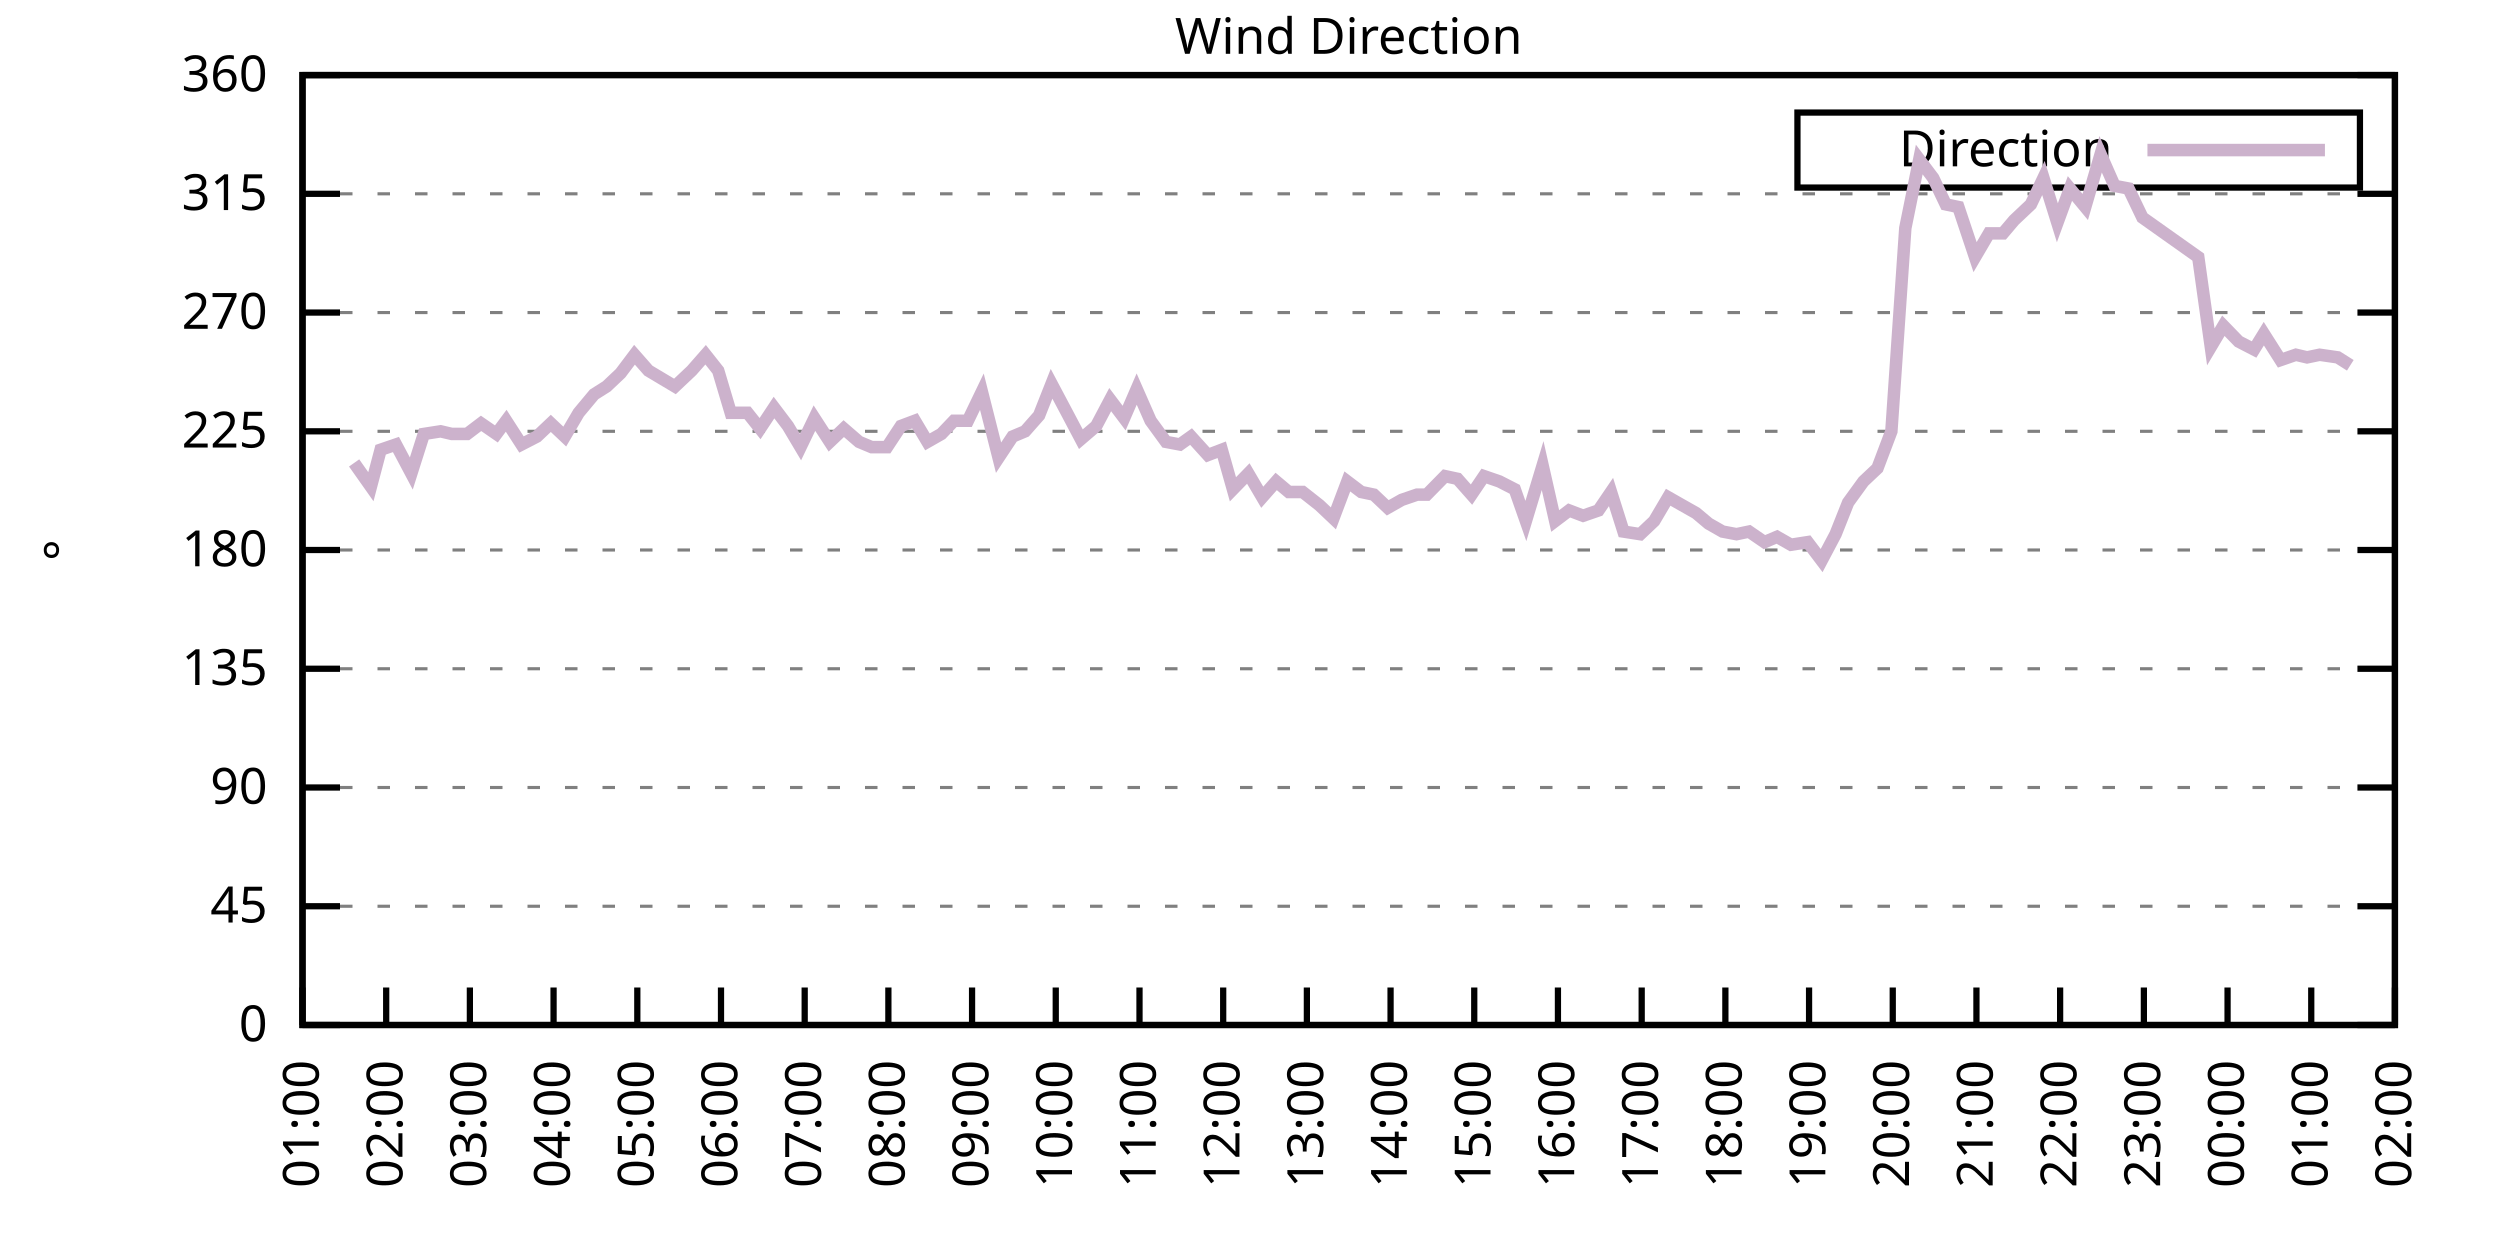
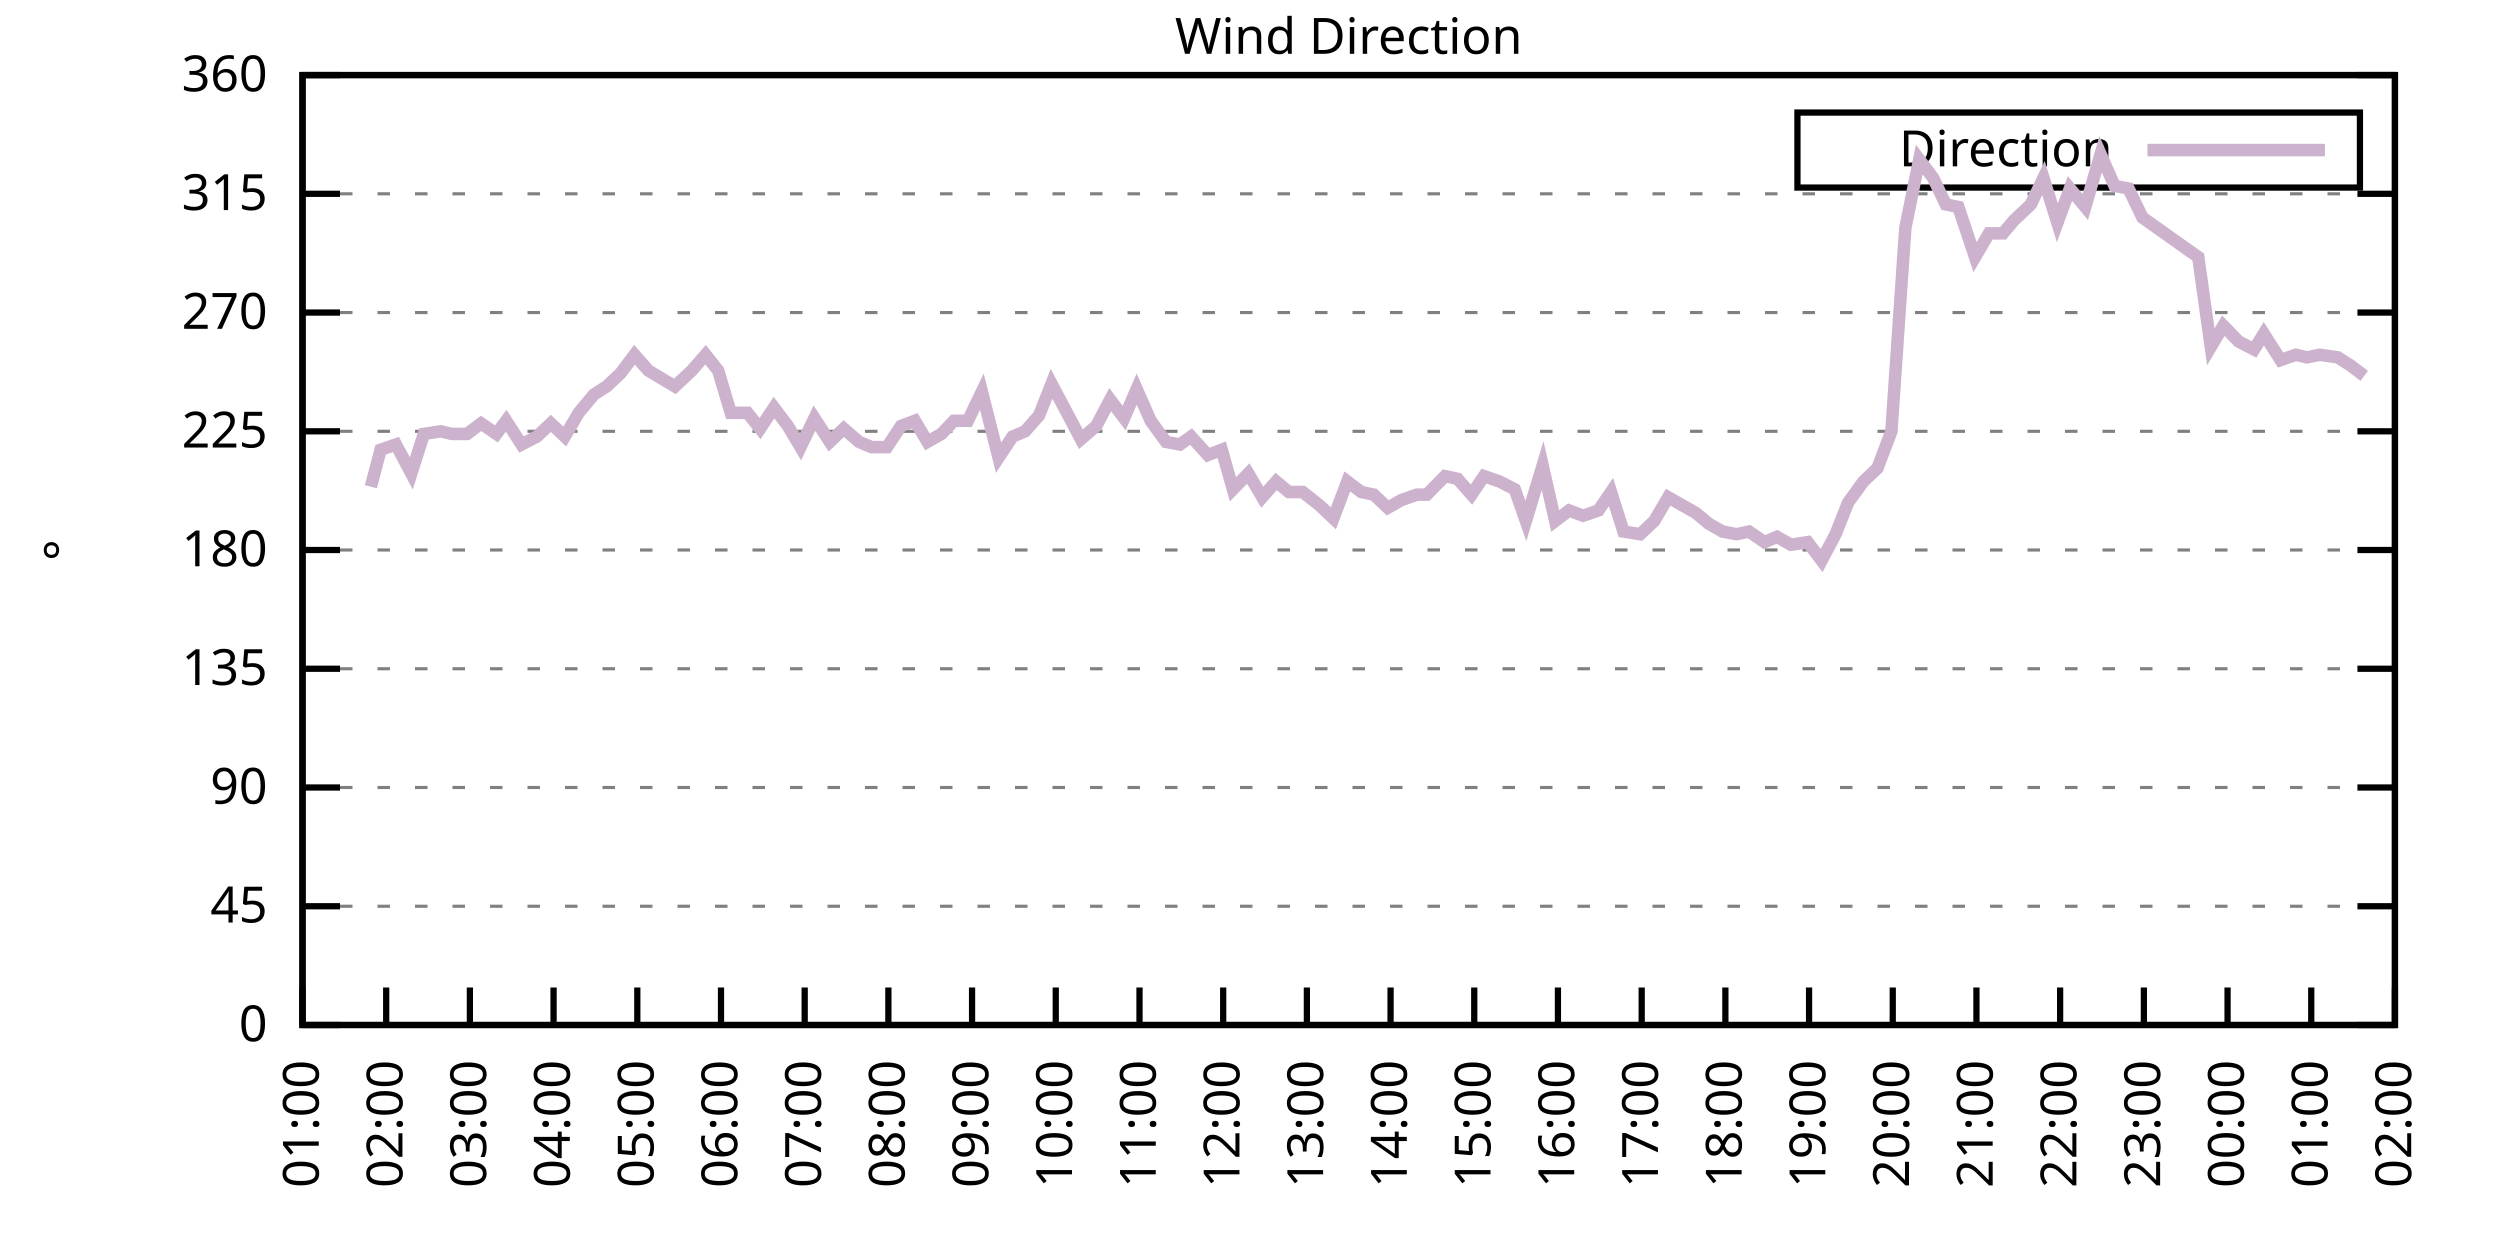
<svg xmlns="http://www.w3.org/2000/svg" xmlns:xlink="http://www.w3.org/1999/xlink" width="400" height="200" viewBox="0 0 400 200">
  <g id="gnuplot_canvas">
    <rect x="0" y="0" width="400" height="200" fill="none" />
    <defs>
      <circle id="gpDot" r="0.5" stroke-width="0.5" stroke="currentColor" />
      <path id="gpPt0" stroke-width="0.333" stroke="currentColor" d="M-1,0 h2 M0,-1 v2" />
      <path id="gpPt1" stroke-width="0.333" stroke="currentColor" d="M-1,-1 L1,1 M1,-1 L-1,1" />
      <path id="gpPt2" stroke-width="0.333" stroke="currentColor" d="M-1,0 L1,0 M0,-1 L0,1 M-1,-1 L1,1 M-1,1 L1,-1" />
      <rect id="gpPt3" stroke-width="0.333" stroke="currentColor" x="-1" y="-1" width="2" height="2" />
      <rect id="gpPt4" stroke-width="0.333" stroke="currentColor" fill="currentColor" x="-1" y="-1" width="2" height="2" />
      <circle id="gpPt5" stroke-width="0.333" stroke="currentColor" cx="0" cy="0" r="1" />
      <use xlink:href="#gpPt5" id="gpPt6" fill="currentColor" stroke="none" />
      <path id="gpPt7" stroke-width="0.333" stroke="currentColor" d="M0,-1.33 L-1.33,0.67 L1.33,0.67 z" />
      <use xlink:href="#gpPt7" id="gpPt8" fill="currentColor" stroke="none" />
      <use xlink:href="#gpPt7" id="gpPt9" stroke="currentColor" transform="rotate(180)" />
      <use xlink:href="#gpPt9" id="gpPt10" fill="currentColor" stroke="none" />
      <use xlink:href="#gpPt3" id="gpPt11" stroke="currentColor" transform="rotate(45)" />
      <use xlink:href="#gpPt11" id="gpPt12" fill="currentColor" stroke="none" />
      <path id="gpPt13" stroke-width="0.333" stroke="currentColor" d="M0,1.330 L1.265,0.411 L0.782,-1.067 L-0.782,-1.076 L-1.265,0.411 z" />
      <use xlink:href="#gpPt13" id="gpPt14" fill="currentColor" stroke="none" />
      <filter id="textbox" filterUnits="objectBoundingBox" x="0" y="0" height="1" width="1">
        <feFlood flood-color="white" flood-opacity="1" result="bgnd" />
        <feComposite in="SourceGraphic" in2="bgnd" operator="atop" />
      </filter>
      <filter id="greybox" filterUnits="objectBoundingBox" x="0" y="0" height="1" width="1">
        <feFlood flood-color="lightgrey" flood-opacity="1" result="grey" />
        <feComposite in="SourceGraphic" in2="grey" operator="atop" />
      </filter>
    </defs>
    <g fill="none" color="white" stroke="currentColor" stroke-width="1.00" stroke-linecap="butt" stroke-linejoin="miter">
</g>
    <g fill="none" color="black" stroke="currentColor" stroke-width="1.00" stroke-linecap="butt" stroke-linejoin="miter">
      <g stroke="none" shape-rendering="crispEdges">
        <polygon fill="rgb(255, 255, 255)" points="48.40,164.00 383.18,164.00 383.18,12.02 48.40,12.02 " />
      </g>
    </g>
    <g fill="none" color="black" stroke="currentColor" stroke-width="1.00" stroke-linecap="butt" stroke-linejoin="miter">
</g>
    <g fill="none" color="black" stroke="black" stroke-width="0.50" stroke-linecap="butt" stroke-linejoin="miter">
</g>
    <g fill="none" color="gray" stroke="currentColor" stroke-width="0.50" stroke-linecap="butt" stroke-linejoin="miter">
      <path stroke="gray" stroke-dasharray="2,4" class="gridline" d="M48.40,164.00 L383.19,164.00  " />
    </g>
    <g fill="none" color="gray" stroke="gray" stroke-width="1.00" stroke-linecap="butt" stroke-linejoin="miter">
</g>
    <g fill="none" color="black" stroke="currentColor" stroke-width="1.00" stroke-linecap="butt" stroke-linejoin="miter">
      <path stroke="black" d="M48.40,164.00 L54.40,164.00 M383.19,164.00 L377.19,164.00  " />
      <g transform="translate(42.80,166.60)" stroke="none" fill="black" font-family="Sans" font-size="8.00" text-anchor="end">
        <text>
          <tspan font-family="Sans"> 0</tspan>
        </text>
      </g>
    </g>
    <g fill="none" color="black" stroke="currentColor" stroke-width="1.00" stroke-linecap="butt" stroke-linejoin="miter">
</g>
    <g fill="none" color="black" stroke="black" stroke-width="0.50" stroke-linecap="butt" stroke-linejoin="miter">
</g>
    <g fill="none" color="gray" stroke="currentColor" stroke-width="0.50" stroke-linecap="butt" stroke-linejoin="miter">
      <path stroke="gray" stroke-dasharray="2,4" class="gridline" d="M48.40,145.00 L383.19,145.00  " />
    </g>
    <g fill="none" color="gray" stroke="gray" stroke-width="1.00" stroke-linecap="butt" stroke-linejoin="miter">
</g>
    <g fill="none" color="black" stroke="currentColor" stroke-width="1.00" stroke-linecap="butt" stroke-linejoin="miter">
      <path stroke="black" d="M48.40,145.00 L54.40,145.00 M383.19,145.00 L377.19,145.00  " />
      <g transform="translate(42.80,147.60)" stroke="none" fill="black" font-family="Sans" font-size="8.00" text-anchor="end">
        <text>
          <tspan font-family="Sans"> 45</tspan>
        </text>
      </g>
    </g>
    <g fill="none" color="black" stroke="currentColor" stroke-width="1.00" stroke-linecap="butt" stroke-linejoin="miter">
</g>
    <g fill="none" color="black" stroke="black" stroke-width="0.50" stroke-linecap="butt" stroke-linejoin="miter">
</g>
    <g fill="none" color="gray" stroke="currentColor" stroke-width="0.50" stroke-linecap="butt" stroke-linejoin="miter">
      <path stroke="gray" stroke-dasharray="2,4" class="gridline" d="M48.40,126.00 L383.19,126.00  " />
    </g>
    <g fill="none" color="gray" stroke="gray" stroke-width="1.00" stroke-linecap="butt" stroke-linejoin="miter">
</g>
    <g fill="none" color="black" stroke="currentColor" stroke-width="1.00" stroke-linecap="butt" stroke-linejoin="miter">
      <path stroke="black" d="M48.40,126.00 L54.40,126.00 M383.19,126.00 L377.19,126.00  " />
      <g transform="translate(42.80,128.60)" stroke="none" fill="black" font-family="Sans" font-size="8.00" text-anchor="end">
        <text>
          <tspan font-family="Sans"> 90</tspan>
        </text>
      </g>
    </g>
    <g fill="none" color="black" stroke="currentColor" stroke-width="1.00" stroke-linecap="butt" stroke-linejoin="miter">
</g>
    <g fill="none" color="black" stroke="black" stroke-width="0.50" stroke-linecap="butt" stroke-linejoin="miter">
</g>
    <g fill="none" color="gray" stroke="currentColor" stroke-width="0.50" stroke-linecap="butt" stroke-linejoin="miter">
      <path stroke="gray" stroke-dasharray="2,4" class="gridline" d="M48.40,107.00 L383.19,107.00  " />
    </g>
    <g fill="none" color="gray" stroke="gray" stroke-width="1.00" stroke-linecap="butt" stroke-linejoin="miter">
</g>
    <g fill="none" color="black" stroke="currentColor" stroke-width="1.00" stroke-linecap="butt" stroke-linejoin="miter">
      <path stroke="black" d="M48.40,107.00 L54.40,107.00 M383.19,107.00 L377.19,107.00  " />
      <g transform="translate(42.80,109.60)" stroke="none" fill="black" font-family="Sans" font-size="8.00" text-anchor="end">
        <text>
          <tspan font-family="Sans"> 135</tspan>
        </text>
      </g>
    </g>
    <g fill="none" color="black" stroke="currentColor" stroke-width="1.00" stroke-linecap="butt" stroke-linejoin="miter">
</g>
    <g fill="none" color="black" stroke="black" stroke-width="0.50" stroke-linecap="butt" stroke-linejoin="miter">
</g>
    <g fill="none" color="gray" stroke="currentColor" stroke-width="0.50" stroke-linecap="butt" stroke-linejoin="miter">
      <path stroke="gray" stroke-dasharray="2,4" class="gridline" d="M48.40,88.00 L383.19,88.00  " />
    </g>
    <g fill="none" color="gray" stroke="gray" stroke-width="1.00" stroke-linecap="butt" stroke-linejoin="miter">
</g>
    <g fill="none" color="black" stroke="currentColor" stroke-width="1.00" stroke-linecap="butt" stroke-linejoin="miter">
      <path stroke="black" d="M48.40,88.00 L54.40,88.00 M383.19,88.00 L377.19,88.00  " />
      <g transform="translate(42.80,90.60)" stroke="none" fill="black" font-family="Sans" font-size="8.00" text-anchor="end">
        <text>
          <tspan font-family="Sans"> 180</tspan>
        </text>
      </g>
    </g>
    <g fill="none" color="black" stroke="currentColor" stroke-width="1.00" stroke-linecap="butt" stroke-linejoin="miter">
</g>
    <g fill="none" color="black" stroke="black" stroke-width="0.50" stroke-linecap="butt" stroke-linejoin="miter">
</g>
    <g fill="none" color="gray" stroke="currentColor" stroke-width="0.50" stroke-linecap="butt" stroke-linejoin="miter">
      <path stroke="gray" stroke-dasharray="2,4" class="gridline" d="M48.40,69.01 L383.19,69.01  " />
    </g>
    <g fill="none" color="gray" stroke="gray" stroke-width="1.00" stroke-linecap="butt" stroke-linejoin="miter">
</g>
    <g fill="none" color="black" stroke="currentColor" stroke-width="1.00" stroke-linecap="butt" stroke-linejoin="miter">
      <path stroke="black" d="M48.40,69.01 L54.40,69.01 M383.19,69.01 L377.19,69.01  " />
      <g transform="translate(42.80,71.61)" stroke="none" fill="black" font-family="Sans" font-size="8.00" text-anchor="end">
        <text>
          <tspan font-family="Sans"> 225</tspan>
        </text>
      </g>
    </g>
    <g fill="none" color="black" stroke="currentColor" stroke-width="1.00" stroke-linecap="butt" stroke-linejoin="miter">
</g>
    <g fill="none" color="black" stroke="black" stroke-width="0.50" stroke-linecap="butt" stroke-linejoin="miter">
</g>
    <g fill="none" color="gray" stroke="currentColor" stroke-width="0.50" stroke-linecap="butt" stroke-linejoin="miter">
      <path stroke="gray" stroke-dasharray="2,4" class="gridline" d="M48.40,50.01 L383.19,50.01  " />
    </g>
    <g fill="none" color="gray" stroke="gray" stroke-width="1.00" stroke-linecap="butt" stroke-linejoin="miter">
</g>
    <g fill="none" color="black" stroke="currentColor" stroke-width="1.00" stroke-linecap="butt" stroke-linejoin="miter">
      <path stroke="black" d="M48.40,50.01 L54.40,50.01 M383.19,50.01 L377.19,50.01  " />
      <g transform="translate(42.80,52.61)" stroke="none" fill="black" font-family="Sans" font-size="8.00" text-anchor="end">
        <text>
          <tspan font-family="Sans"> 270</tspan>
        </text>
      </g>
    </g>
    <g fill="none" color="black" stroke="currentColor" stroke-width="1.00" stroke-linecap="butt" stroke-linejoin="miter">
</g>
    <g fill="none" color="black" stroke="black" stroke-width="0.50" stroke-linecap="butt" stroke-linejoin="miter">
</g>
    <g fill="none" color="gray" stroke="currentColor" stroke-width="0.50" stroke-linecap="butt" stroke-linejoin="miter">
      <path stroke="gray" stroke-dasharray="2,4" class="gridline" d="M48.40,31.01 L383.19,31.01  " />
    </g>
    <g fill="none" color="gray" stroke="gray" stroke-width="1.00" stroke-linecap="butt" stroke-linejoin="miter">
</g>
    <g fill="none" color="black" stroke="currentColor" stroke-width="1.00" stroke-linecap="butt" stroke-linejoin="miter">
      <path stroke="black" d="M48.40,31.01 L54.40,31.01 M383.19,31.01 L377.19,31.01  " />
      <g transform="translate(42.80,33.61)" stroke="none" fill="black" font-family="Sans" font-size="8.00" text-anchor="end">
        <text>
          <tspan font-family="Sans"> 315</tspan>
        </text>
      </g>
    </g>
    <g fill="none" color="black" stroke="currentColor" stroke-width="1.00" stroke-linecap="butt" stroke-linejoin="miter">
</g>
    <g fill="none" color="black" stroke="black" stroke-width="0.50" stroke-linecap="butt" stroke-linejoin="miter">
</g>
    <g fill="none" color="gray" stroke="currentColor" stroke-width="0.50" stroke-linecap="butt" stroke-linejoin="miter">
      <path stroke="gray" stroke-dasharray="2,4" class="gridline" d="M48.40,12.01 L383.19,12.01  " />
    </g>
    <g fill="none" color="gray" stroke="gray" stroke-width="1.00" stroke-linecap="butt" stroke-linejoin="miter">
</g>
    <g fill="none" color="black" stroke="currentColor" stroke-width="1.00" stroke-linecap="butt" stroke-linejoin="miter">
      <path stroke="black" d="M48.40,12.01 L54.40,12.01 M383.19,12.01 L377.19,12.01  " />
      <g transform="translate(42.80,14.61)" stroke="none" fill="black" font-family="Sans" font-size="8.00" text-anchor="end">
        <text>
          <tspan font-family="Sans"> 360</tspan>
        </text>
      </g>
    </g>
    <g fill="none" color="black" stroke="currentColor" stroke-width="1.00" stroke-linecap="butt" stroke-linejoin="miter">
      <path stroke="black" d="M48.40,164.00 L48.40,158.00  " />
      <g transform="translate(51.00,169.60) rotate(270.00)" stroke="none" fill="black" font-family="Sans" font-size="8.00" text-anchor="end">
        <text>
          <tspan font-family="Sans">01:00</tspan>
        </text>
      </g>
    </g>
    <g fill="none" color="black" stroke="currentColor" stroke-width="1.00" stroke-linecap="butt" stroke-linejoin="miter">
      <path stroke="black" d="M61.79,164.00 L61.79,158.00  " />
      <g transform="translate(64.39,169.60) rotate(270.00)" stroke="none" fill="black" font-family="Sans" font-size="8.00" text-anchor="end">
        <text>
          <tspan font-family="Sans">02:00</tspan>
        </text>
      </g>
    </g>
    <g fill="none" color="black" stroke="currentColor" stroke-width="1.00" stroke-linecap="butt" stroke-linejoin="miter">
      <path stroke="black" d="M75.18,164.00 L75.18,158.00  " />
      <g transform="translate(77.78,169.60) rotate(270.00)" stroke="none" fill="black" font-family="Sans" font-size="8.00" text-anchor="end">
        <text>
          <tspan font-family="Sans">03:00</tspan>
        </text>
      </g>
    </g>
    <g fill="none" color="black" stroke="currentColor" stroke-width="1.00" stroke-linecap="butt" stroke-linejoin="miter">
      <path stroke="black" d="M88.57,164.00 L88.57,158.00  " />
      <g transform="translate(91.17,169.60) rotate(270.00)" stroke="none" fill="black" font-family="Sans" font-size="8.00" text-anchor="end">
        <text>
          <tspan font-family="Sans">04:00</tspan>
        </text>
      </g>
    </g>
    <g fill="none" color="black" stroke="currentColor" stroke-width="1.00" stroke-linecap="butt" stroke-linejoin="miter">
      <path stroke="black" d="M101.97,164.00 L101.97,158.00  " />
      <g transform="translate(104.57,169.60) rotate(270.00)" stroke="none" fill="black" font-family="Sans" font-size="8.00" text-anchor="end">
        <text>
          <tspan font-family="Sans">05:00</tspan>
        </text>
      </g>
    </g>
    <g fill="none" color="black" stroke="currentColor" stroke-width="1.00" stroke-linecap="butt" stroke-linejoin="miter">
      <path stroke="black" d="M115.36,164.00 L115.36,158.00  " />
      <g transform="translate(117.96,169.60) rotate(270.00)" stroke="none" fill="black" font-family="Sans" font-size="8.00" text-anchor="end">
        <text>
          <tspan font-family="Sans">06:00</tspan>
        </text>
      </g>
    </g>
    <g fill="none" color="black" stroke="currentColor" stroke-width="1.00" stroke-linecap="butt" stroke-linejoin="miter">
      <path stroke="black" d="M128.75,164.00 L128.75,158.00  " />
      <g transform="translate(131.35,169.60) rotate(270.00)" stroke="none" fill="black" font-family="Sans" font-size="8.00" text-anchor="end">
        <text>
          <tspan font-family="Sans">07:00</tspan>
        </text>
      </g>
    </g>
    <g fill="none" color="black" stroke="currentColor" stroke-width="1.00" stroke-linecap="butt" stroke-linejoin="miter">
      <path stroke="black" d="M142.14,164.00 L142.14,158.00  " />
      <g transform="translate(144.74,169.60) rotate(270.00)" stroke="none" fill="black" font-family="Sans" font-size="8.00" text-anchor="end">
        <text>
          <tspan font-family="Sans">08:00</tspan>
        </text>
      </g>
    </g>
    <g fill="none" color="black" stroke="currentColor" stroke-width="1.00" stroke-linecap="butt" stroke-linejoin="miter">
      <path stroke="black" d="M155.53,164.00 L155.53,158.00  " />
      <g transform="translate(158.13,169.60) rotate(270.00)" stroke="none" fill="black" font-family="Sans" font-size="8.00" text-anchor="end">
        <text>
          <tspan font-family="Sans">09:00</tspan>
        </text>
      </g>
    </g>
    <g fill="none" color="black" stroke="currentColor" stroke-width="1.00" stroke-linecap="butt" stroke-linejoin="miter">
      <path stroke="black" d="M168.92,164.00 L168.92,158.00  " />
      <g transform="translate(171.52,169.60) rotate(270.00)" stroke="none" fill="black" font-family="Sans" font-size="8.00" text-anchor="end">
        <text>
          <tspan font-family="Sans">10:00</tspan>
        </text>
      </g>
    </g>
    <g fill="none" color="black" stroke="currentColor" stroke-width="1.00" stroke-linecap="butt" stroke-linejoin="miter">
      <path stroke="black" d="M182.32,164.00 L182.32,158.00  " />
      <g transform="translate(184.92,169.60) rotate(270.00)" stroke="none" fill="black" font-family="Sans" font-size="8.00" text-anchor="end">
        <text>
          <tspan font-family="Sans">11:00</tspan>
        </text>
      </g>
    </g>
    <g fill="none" color="black" stroke="currentColor" stroke-width="1.00" stroke-linecap="butt" stroke-linejoin="miter">
      <path stroke="black" d="M195.71,164.00 L195.71,158.00  " />
      <g transform="translate(198.31,169.60) rotate(270.00)" stroke="none" fill="black" font-family="Sans" font-size="8.00" text-anchor="end">
        <text>
          <tspan font-family="Sans">12:00</tspan>
        </text>
      </g>
    </g>
    <g fill="none" color="black" stroke="currentColor" stroke-width="1.00" stroke-linecap="butt" stroke-linejoin="miter">
      <path stroke="black" d="M209.10,164.00 L209.10,158.00  " />
      <g transform="translate(211.70,169.60) rotate(270.00)" stroke="none" fill="black" font-family="Sans" font-size="8.00" text-anchor="end">
        <text>
          <tspan font-family="Sans">13:00</tspan>
        </text>
      </g>
    </g>
    <g fill="none" color="black" stroke="currentColor" stroke-width="1.00" stroke-linecap="butt" stroke-linejoin="miter">
      <path stroke="black" d="M222.49,164.00 L222.49,158.00  " />
      <g transform="translate(225.09,169.60) rotate(270.00)" stroke="none" fill="black" font-family="Sans" font-size="8.00" text-anchor="end">
        <text>
          <tspan font-family="Sans">14:00</tspan>
        </text>
      </g>
    </g>
    <g fill="none" color="black" stroke="currentColor" stroke-width="1.00" stroke-linecap="butt" stroke-linejoin="miter">
      <path stroke="black" d="M235.88,164.00 L235.88,158.00  " />
      <g transform="translate(238.48,169.60) rotate(270.00)" stroke="none" fill="black" font-family="Sans" font-size="8.00" text-anchor="end">
        <text>
          <tspan font-family="Sans">15:00</tspan>
        </text>
      </g>
    </g>
    <g fill="none" color="black" stroke="currentColor" stroke-width="1.00" stroke-linecap="butt" stroke-linejoin="miter">
      <path stroke="black" d="M249.27,164.00 L249.27,158.00  " />
      <g transform="translate(251.87,169.60) rotate(270.00)" stroke="none" fill="black" font-family="Sans" font-size="8.00" text-anchor="end">
        <text>
          <tspan font-family="Sans">16:00</tspan>
        </text>
      </g>
    </g>
    <g fill="none" color="black" stroke="currentColor" stroke-width="1.00" stroke-linecap="butt" stroke-linejoin="miter">
      <path stroke="black" d="M262.67,164.00 L262.67,158.00  " />
      <g transform="translate(265.27,169.60) rotate(270.00)" stroke="none" fill="black" font-family="Sans" font-size="8.00" text-anchor="end">
        <text>
          <tspan font-family="Sans">17:00</tspan>
        </text>
      </g>
    </g>
    <g fill="none" color="black" stroke="currentColor" stroke-width="1.00" stroke-linecap="butt" stroke-linejoin="miter">
      <path stroke="black" d="M276.06,164.00 L276.06,158.00  " />
      <g transform="translate(278.66,169.60) rotate(270.00)" stroke="none" fill="black" font-family="Sans" font-size="8.00" text-anchor="end">
        <text>
          <tspan font-family="Sans">18:00</tspan>
        </text>
      </g>
    </g>
    <g fill="none" color="black" stroke="currentColor" stroke-width="1.00" stroke-linecap="butt" stroke-linejoin="miter">
      <path stroke="black" d="M289.45,164.00 L289.45,158.00  " />
      <g transform="translate(292.05,169.60) rotate(270.00)" stroke="none" fill="black" font-family="Sans" font-size="8.00" text-anchor="end">
        <text>
          <tspan font-family="Sans">19:00</tspan>
        </text>
      </g>
    </g>
    <g fill="none" color="black" stroke="currentColor" stroke-width="1.00" stroke-linecap="butt" stroke-linejoin="miter">
      <path stroke="black" d="M302.84,164.00 L302.84,158.00  " />
      <g transform="translate(305.44,169.60) rotate(270.00)" stroke="none" fill="black" font-family="Sans" font-size="8.00" text-anchor="end">
        <text>
          <tspan font-family="Sans">20:00</tspan>
        </text>
      </g>
    </g>
    <g fill="none" color="black" stroke="currentColor" stroke-width="1.00" stroke-linecap="butt" stroke-linejoin="miter">
      <path stroke="black" d="M316.23,164.00 L316.23,158.00  " />
      <g transform="translate(318.83,169.60) rotate(270.00)" stroke="none" fill="black" font-family="Sans" font-size="8.00" text-anchor="end">
        <text>
          <tspan font-family="Sans">21:00</tspan>
        </text>
      </g>
    </g>
    <g fill="none" color="black" stroke="currentColor" stroke-width="1.00" stroke-linecap="butt" stroke-linejoin="miter">
      <path stroke="black" d="M329.62,164.00 L329.62,158.00  " />
      <g transform="translate(332.22,169.60) rotate(270.00)" stroke="none" fill="black" font-family="Sans" font-size="8.00" text-anchor="end">
        <text>
          <tspan font-family="Sans">22:00</tspan>
        </text>
      </g>
    </g>
    <g fill="none" color="black" stroke="currentColor" stroke-width="1.00" stroke-linecap="butt" stroke-linejoin="miter">
      <path stroke="black" d="M343.02,164.00 L343.02,158.00  " />
      <g transform="translate(345.62,169.60) rotate(270.00)" stroke="none" fill="black" font-family="Sans" font-size="8.00" text-anchor="end">
        <text>
          <tspan font-family="Sans">23:00</tspan>
        </text>
      </g>
    </g>
    <g fill="none" color="black" stroke="currentColor" stroke-width="1.00" stroke-linecap="butt" stroke-linejoin="miter">
      <path stroke="black" d="M356.41,164.00 L356.41,158.00  " />
      <g transform="translate(359.01,169.60) rotate(270.00)" stroke="none" fill="black" font-family="Sans" font-size="8.00" text-anchor="end">
        <text>
          <tspan font-family="Sans">00:00</tspan>
        </text>
      </g>
    </g>
    <g fill="none" color="black" stroke="currentColor" stroke-width="1.00" stroke-linecap="butt" stroke-linejoin="miter">
      <path stroke="black" d="M369.80,164.00 L369.80,158.00  " />
      <g transform="translate(372.40,169.60) rotate(270.00)" stroke="none" fill="black" font-family="Sans" font-size="8.00" text-anchor="end">
        <text>
          <tspan font-family="Sans">01:00</tspan>
        </text>
      </g>
    </g>
    <g fill="none" color="black" stroke="currentColor" stroke-width="1.00" stroke-linecap="butt" stroke-linejoin="miter">
      <path stroke="black" d="M383.19,164.00 L383.19,158.00  " />
      <g transform="translate(385.79,169.60) rotate(270.00)" stroke="none" fill="black" font-family="Sans" font-size="8.00" text-anchor="end">
        <text>
          <tspan font-family="Sans">02:00</tspan>
        </text>
      </g>
    </g>
    <g fill="none" color="black" stroke="currentColor" stroke-width="1.00" stroke-linecap="butt" stroke-linejoin="miter">
</g>
    <g fill="none" color="black" stroke="currentColor" stroke-width="1.00" stroke-linecap="butt" stroke-linejoin="miter">
      <path stroke="black" d="M48.40,12.01 L48.40,164.00 L383.19,164.00 L383.19,12.01 L48.40,12.01 Z  " />
    </g>
    <g fill="none" color="black" stroke="currentColor" stroke-width="1.00" stroke-linecap="butt" stroke-linejoin="miter">
</g>
    <g fill="none" color="black" stroke="currentColor" stroke-width="1.00" stroke-linecap="butt" stroke-linejoin="miter">
      <path stroke="black" d="M287.59,30.01 L287.59,18.01 L377.59,18.01 L377.59,30.01 L287.59,30.01 Z  " />
    </g>
    <g id="Wind_direction_plot_1">
      <g fill="none" color="white" stroke="black" stroke-width="2.00" stroke-linecap="butt" stroke-linejoin="miter">
</g>
      <g fill="none" color="black" stroke="currentColor" stroke-width="2.00" stroke-linecap="butt" stroke-linejoin="miter">
        <g transform="translate(337.99,26.61)" stroke="none" fill="black" font-family="Sans" font-size="8.00" text-anchor="end">
          <text>
            <tspan font-family="Sans">Direction</tspan>
          </text>
        </g>
      </g>
      <g fill="none" color="black" stroke="currentColor" stroke-width="2.00" stroke-linecap="butt" stroke-linejoin="miter">
-         <path stroke="rgb(204, 178, 204)" d="M343.59,24.01 L371.99,24.01 M56.66,74.07 L59.34,77.87 L60.90,71.96 L63.35,71.12 L65.81,75.76 L67.82,69.43   L70.50,69.01 L72.28,69.43 L74.74,69.43 L76.97,67.74 L79.42,69.43 L80.99,67.32 L83.44,71.12 L85.90,69.85   L88.13,67.74 L90.36,69.85 L92.59,66.05 L95.05,63.10 L97.06,61.83 L99.29,59.72 L101.52,56.76 L103.75,59.30   L107.99,61.83 L110.67,59.30 L112.90,56.76 L114.91,59.30 L116.92,66.05 L119.60,66.05 L121.61,68.58 L123.84,65.21   L126.07,68.16 L128.08,71.54 L130.31,66.90 L132.77,70.70 L135.00,68.58 L137.45,70.70 L139.46,71.54 L141.92,71.54   L144.15,68.16 L146.38,67.32 L148.39,70.70 L150.62,69.43 L152.63,67.32 L154.86,67.32 L157.10,62.67 L159.77,73.23   L162.01,69.85 L164.01,69.01 L166.25,66.47 L168.25,61.41 L170.71,66.05 L172.94,70.27 L175.40,68.16 L177.63,63.94   L179.86,66.90 L181.87,62.25 L184.10,67.32 L186.56,70.70 L188.79,71.12 L190.57,69.85 L193.25,72.81 L195.48,71.96   L197.27,78.29 L199.73,75.76 L201.96,79.56 L204.19,77.03 L206.20,78.72 L208.43,78.72 L211.11,80.83 L213.34,82.94   L215.57,77.03 L217.80,78.72 L219.81,79.14 L222.04,81.25 L224.28,79.98 L226.73,79.14 L228.29,79.14 L231.20,76.18   L233.20,76.61 L235.44,79.14 L237.44,76.18 L239.90,77.03 L242.36,78.29 L244.14,83.36 L246.82,74.49 L248.83,83.36   L251.06,81.67 L253.29,82.52 L255.75,81.67 L257.76,78.72 L259.76,85.05 L262.44,85.47 L264.67,83.36 L266.91,79.56   L269.14,80.83 L271.37,82.09 L273.38,83.78 L275.61,85.05 L277.84,85.47 L279.85,85.05 L282.31,86.74 L284.32,85.89   L286.55,87.16 L289.23,86.74 L291.46,89.69 L293.69,85.47 L295.70,80.41 L298.15,77.03 L300.39,74.92 L302.62,69.01   L304.85,36.50 L307.08,25.52 L309.31,28.48 L311.32,32.70 L313.33,33.12 L316.01,41.14 L318.24,37.34 L320.47,37.34   L322.26,35.23 L324.94,32.70 L326.95,28.48 L329.18,35.65 L331.19,30.16 L333.64,33.12 L336.10,24.68 L338.33,29.74   L340.56,30.16 L342.79,34.81 L351.72,41.14 L353.73,55.50 L355.74,52.12 L358.19,54.65 L360.65,55.92 L362.21,53.39   L364.89,57.61 L367.34,56.76 L369.13,57.18 L371.14,56.76 L374.04,57.18 L376.05,58.45  " />
+         <path stroke="rgb(204, 178, 204)" d="M343.59,24.01 L371.99,24.01 M59.34,77.87 L60.90,71.96 L63.35,71.12 L65.81,75.76 L67.82,69.43 L70.50,69.01   L72.28,69.43 L74.74,69.43 L76.97,67.74 L79.42,69.43 L80.99,67.32 L83.44,71.12 L85.90,69.85 L88.13,67.74   L90.36,69.85 L92.59,66.05 L95.05,63.10 L97.06,61.83 L99.29,59.72 L101.52,56.76 L103.75,59.30 L107.99,61.83   L110.67,59.30 L112.90,56.76 L114.91,59.30 L116.92,66.05 L119.60,66.05 L121.61,68.58 L123.84,65.21 L126.07,68.16   L128.08,71.54 L130.31,66.90 L132.77,70.70 L135.00,68.58 L137.45,70.70 L139.46,71.54 L141.92,71.54 L144.15,68.16   L146.38,67.32 L148.39,70.70 L150.62,69.43 L152.63,67.32 L154.86,67.32 L157.10,62.67 L159.77,73.23 L162.01,69.85   L164.01,69.01 L166.25,66.47 L168.25,61.41 L170.71,66.05 L172.94,70.27 L175.40,68.16 L177.63,63.94 L179.86,66.90   L181.87,62.25 L184.10,67.32 L186.56,70.70 L188.79,71.12 L190.57,69.85 L193.25,72.81 L195.48,71.96 L197.27,78.29   L199.73,75.76 L201.96,79.56 L204.19,77.03 L206.20,78.72 L208.43,78.72 L211.11,80.83 L213.34,82.94 L215.57,77.03   L217.80,78.72 L219.81,79.14 L222.04,81.25 L224.28,79.98 L226.73,79.14 L228.29,79.14 L231.20,76.18 L233.20,76.61   L235.44,79.14 L237.44,76.18 L239.90,77.03 L242.36,78.29 L244.14,83.36 L246.82,74.49 L248.83,83.36 L251.06,81.67   L253.29,82.52 L255.75,81.67 L257.76,78.72 L259.76,85.05 L262.44,85.47 L264.67,83.36 L266.91,79.56 L269.14,80.83   L271.37,82.09 L273.38,83.78 L275.61,85.05 L277.84,85.47 L279.85,85.05 L282.31,86.74 L284.32,85.89 L286.55,87.16   L289.23,86.74 L291.46,89.69 L293.69,85.47 L295.70,80.41 L298.15,77.03 L300.39,74.92 L302.62,69.01 L304.85,36.50   L307.08,25.52 L309.31,28.48 L311.32,32.70 L313.33,33.12 L316.01,41.14 L318.24,37.34 L320.47,37.34 L322.26,35.23   L324.94,32.70 L326.95,28.48 L329.18,35.65 L331.19,30.16 L333.64,33.12 L336.10,24.68 L338.33,29.74 L340.56,30.16   L342.79,34.81 L351.72,41.14 L353.73,55.50 L355.74,52.12 L358.19,54.65 L360.65,55.92 L362.21,53.39 L364.89,57.61   L367.34,56.76 L369.13,57.18 L371.14,56.76 L374.04,57.18 L376.05,58.45 L378.28,60.14  " />
      </g>
    </g>
    <g fill="none" color="black" stroke="currentColor" stroke-width="2.00" stroke-linecap="butt" stroke-linejoin="miter">
</g>
    <g fill="none" color="black" stroke="black" stroke-width="1.00" stroke-linecap="butt" stroke-linejoin="miter">
</g>
    <g fill="none" color="black" stroke="currentColor" stroke-width="1.00" stroke-linecap="butt" stroke-linejoin="miter">
      <path stroke="black" d="M48.40,12.01 L48.40,164.00 L383.19,164.00 L383.19,12.01 L48.40,12.01 Z  " />
      <g transform="translate(12.80,88.01) rotate(270.00)" stroke="none" fill="black" font-family="Sans" font-size="8.00" text-anchor="middle">
        <text>
          <tspan font-family="Sans">°</tspan>
        </text>
      </g>
    </g>
    <g fill="none" color="black" stroke="currentColor" stroke-width="1.00" stroke-linecap="butt" stroke-linejoin="miter">
</g>
    <g fill="none" color="black" stroke="currentColor" stroke-width="1.00" stroke-linecap="butt" stroke-linejoin="miter">
      <g transform="translate(215.79,8.61)" stroke="none" fill="black" font-family="Sans" font-size="8.00" text-anchor="middle">
        <text>
          <tspan font-family="Sans">Wind Direction</tspan>
        </text>
      </g>
    </g>
    <g fill="none" color="black" stroke="currentColor" stroke-width="1.00" stroke-linecap="butt" stroke-linejoin="miter">
</g>
  </g>
</svg>
